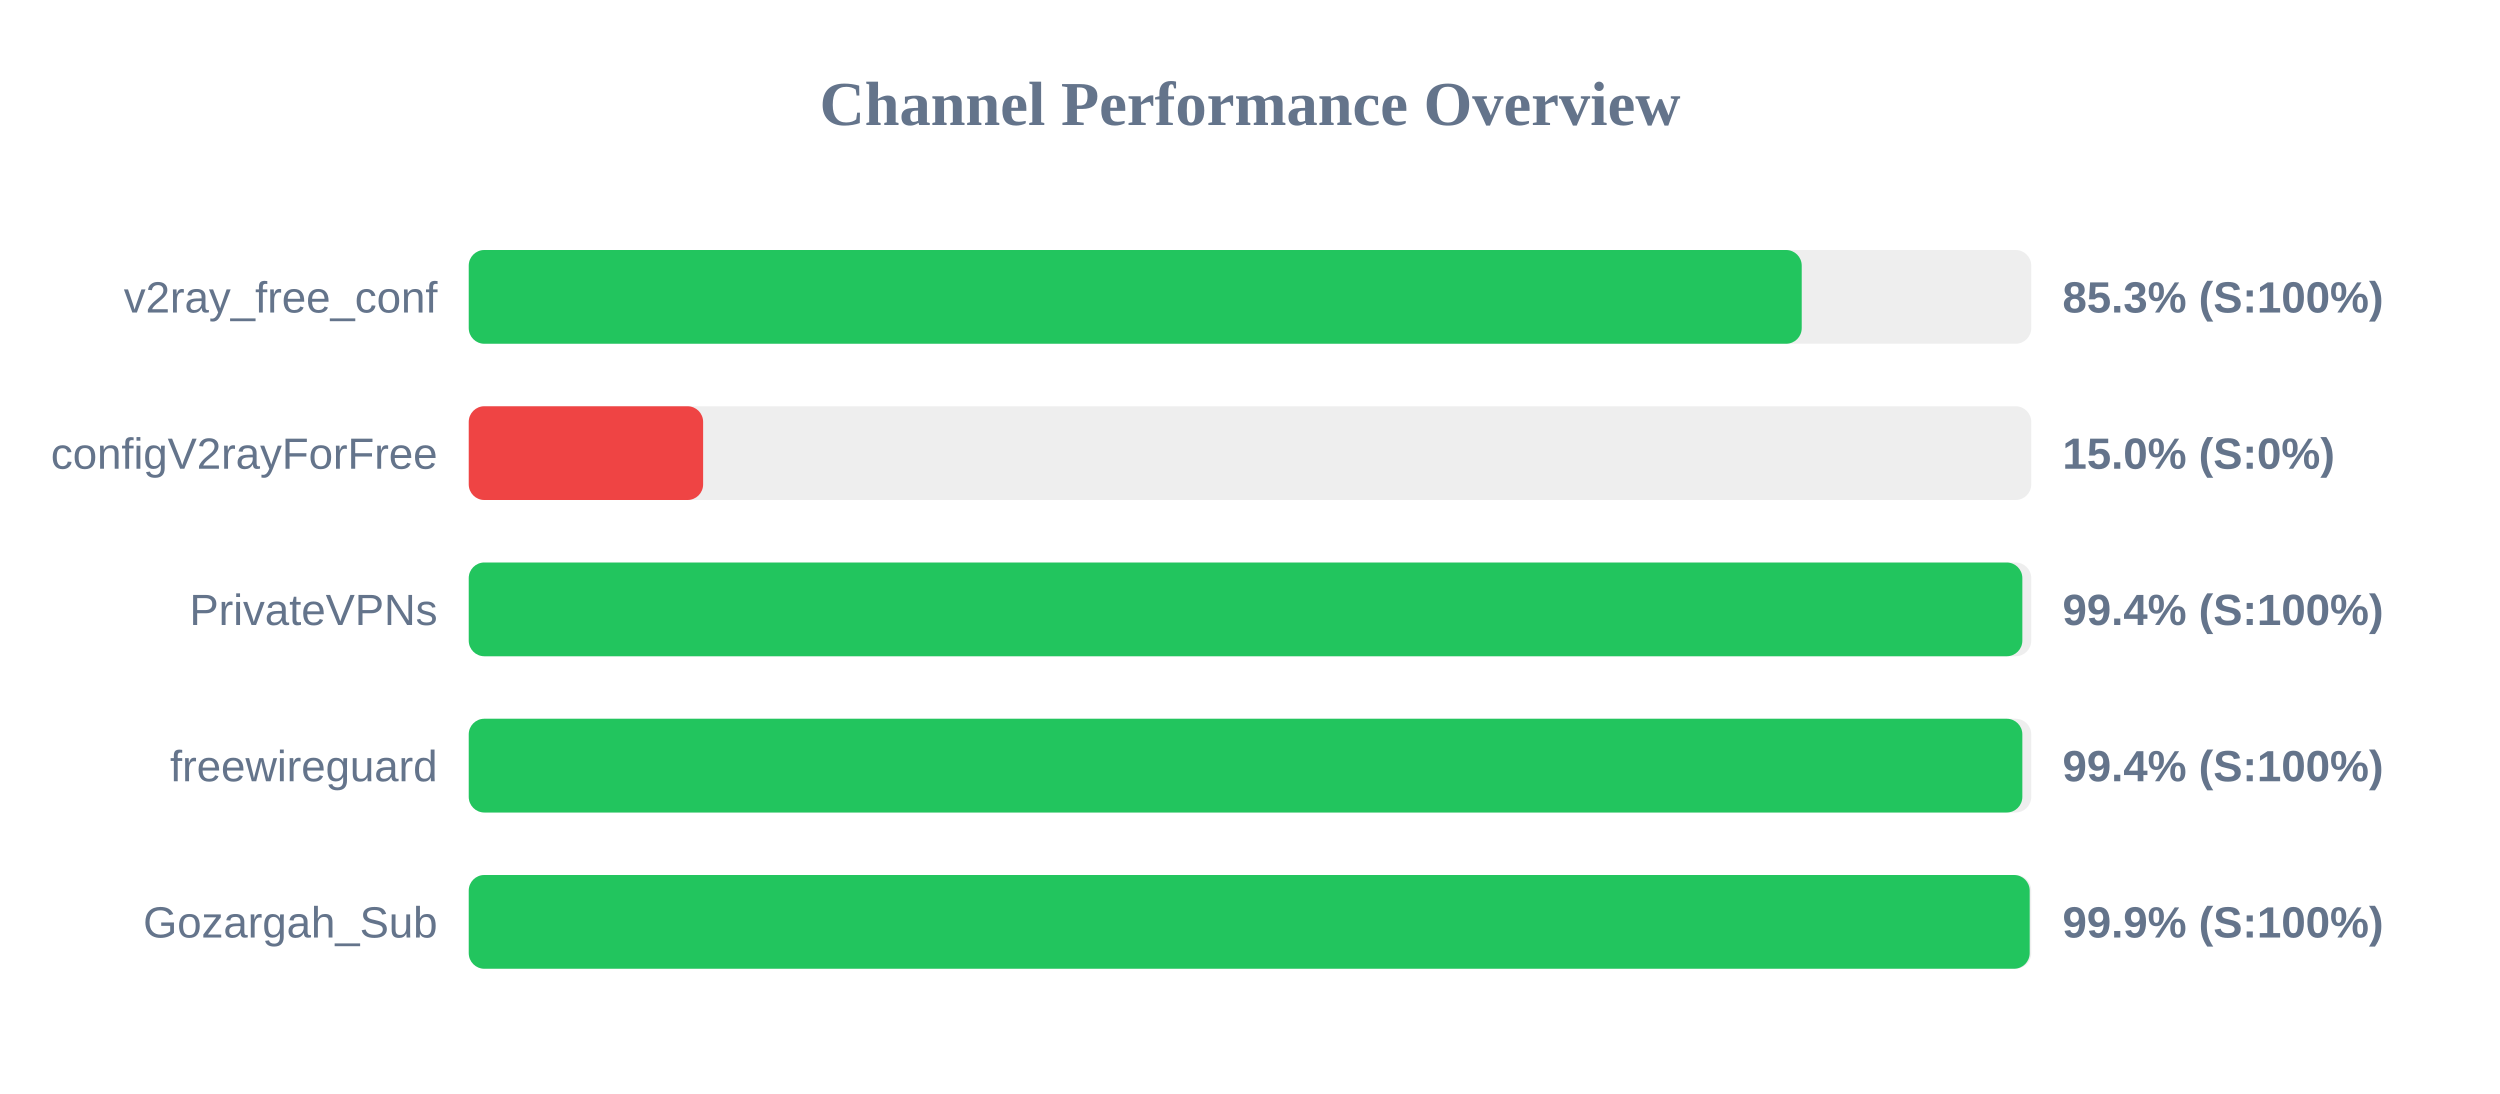
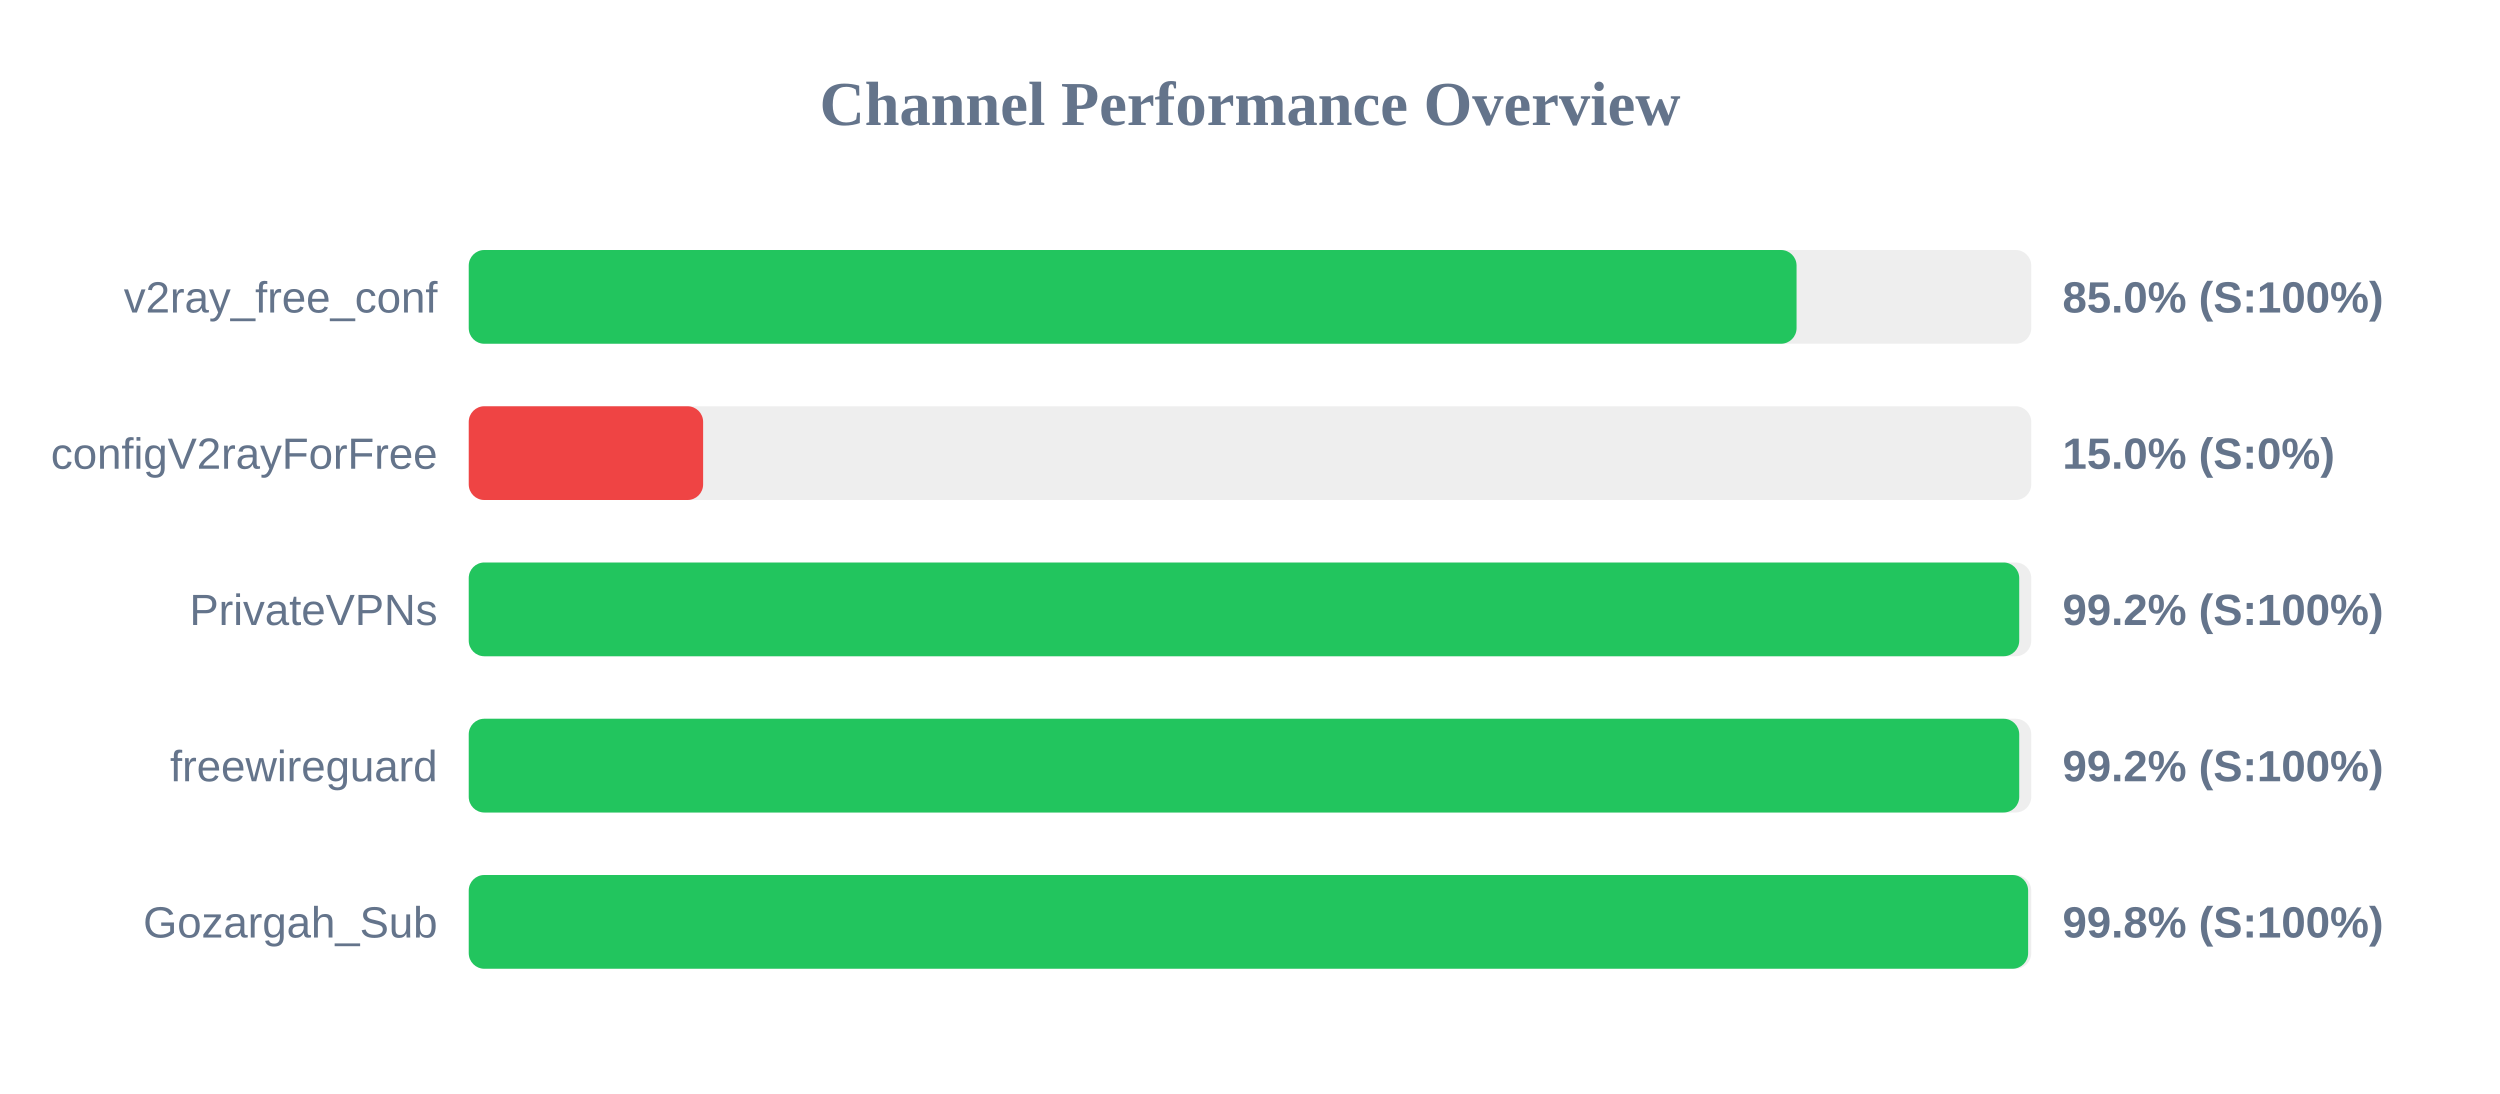
<svg xmlns="http://www.w3.org/2000/svg" width="800" height="350" version="1.1">
  <style>
        .row { font: 14px Arial; fill: #64748b; }
        .score { font: bold 14px Arial; fill: #64748b; }
    </style>
  <text x="400" y="40" text-anchor="middle" font-size="20px" font-weight="bold" fill="#64748b">Channel Performance Overview</text>
  <rect x="150" y="80" width="500" height="30" fill="#eee" rx="5" />
-   <rect x="150" y="80" width="426.55" height="30" fill="#22c55e" rx="5" />
+   <rect x="150" y="80" width="424.9" height="30" fill="#22c55e" rx="5" />
  <text x="140" y="100" text-anchor="end" class="row">v2ray_free_conf</text>
-   <text x="660" y="100" text-anchor="start" class="score">85.3% (S:100%)</text>
+   <text x="660" y="100" text-anchor="start" class="score">85.0% (S:100%)</text>
  <rect x="150" y="130" width="500" height="30" fill="#eee" rx="5" />
  <rect x="150" y="130" width="75.0" height="30" fill="#ef4444" rx="5" />
  <text x="140" y="150" text-anchor="end" class="row">configV2rayForFree</text>
  <text x="660" y="150" text-anchor="start" class="score">15.0% (S:0%)</text>
  <rect x="150" y="180" width="500" height="30" fill="#eee" rx="5" />
-   <rect x="150" y="180" width="497.15" height="30" fill="#22c55e" rx="5" />
+   <rect x="150" y="180" width="496.15" height="30" fill="#22c55e" rx="5" />
  <text x="140" y="200" text-anchor="end" class="row">PrivateVPNs</text>
-   <text x="660" y="200" text-anchor="start" class="score">99.4% (S:100%)</text>
+   <text x="660" y="200" text-anchor="start" class="score">99.2% (S:100%)</text>
  <rect x="150" y="230" width="500" height="30" fill="#eee" rx="5" />
-   <rect x="150" y="230" width="497.15" height="30" fill="#22c55e" rx="5" />
+   <rect x="150" y="230" width="496.15" height="30" fill="#22c55e" rx="5" />
  <text x="140" y="250" text-anchor="end" class="row">freewireguard</text>
-   <text x="660" y="250" text-anchor="start" class="score">99.4% (S:100%)</text>
+   <text x="660" y="250" text-anchor="start" class="score">99.2% (S:100%)</text>
  <rect x="150" y="280" width="500" height="30" fill="#eee" rx="5" />
-   <rect x="150" y="280" width="499.5" height="30" fill="#22c55e" rx="5" />
+   <rect x="150" y="280" width="499.0" height="30" fill="#22c55e" rx="5" />
  <text x="140" y="300" text-anchor="end" class="row">Gozargah_Sub</text>
-   <text x="660" y="300" text-anchor="start" class="score">99.9% (S:100%)</text>
+   <text x="660" y="300" text-anchor="start" class="score">99.8% (S:100%)</text>
</svg>
